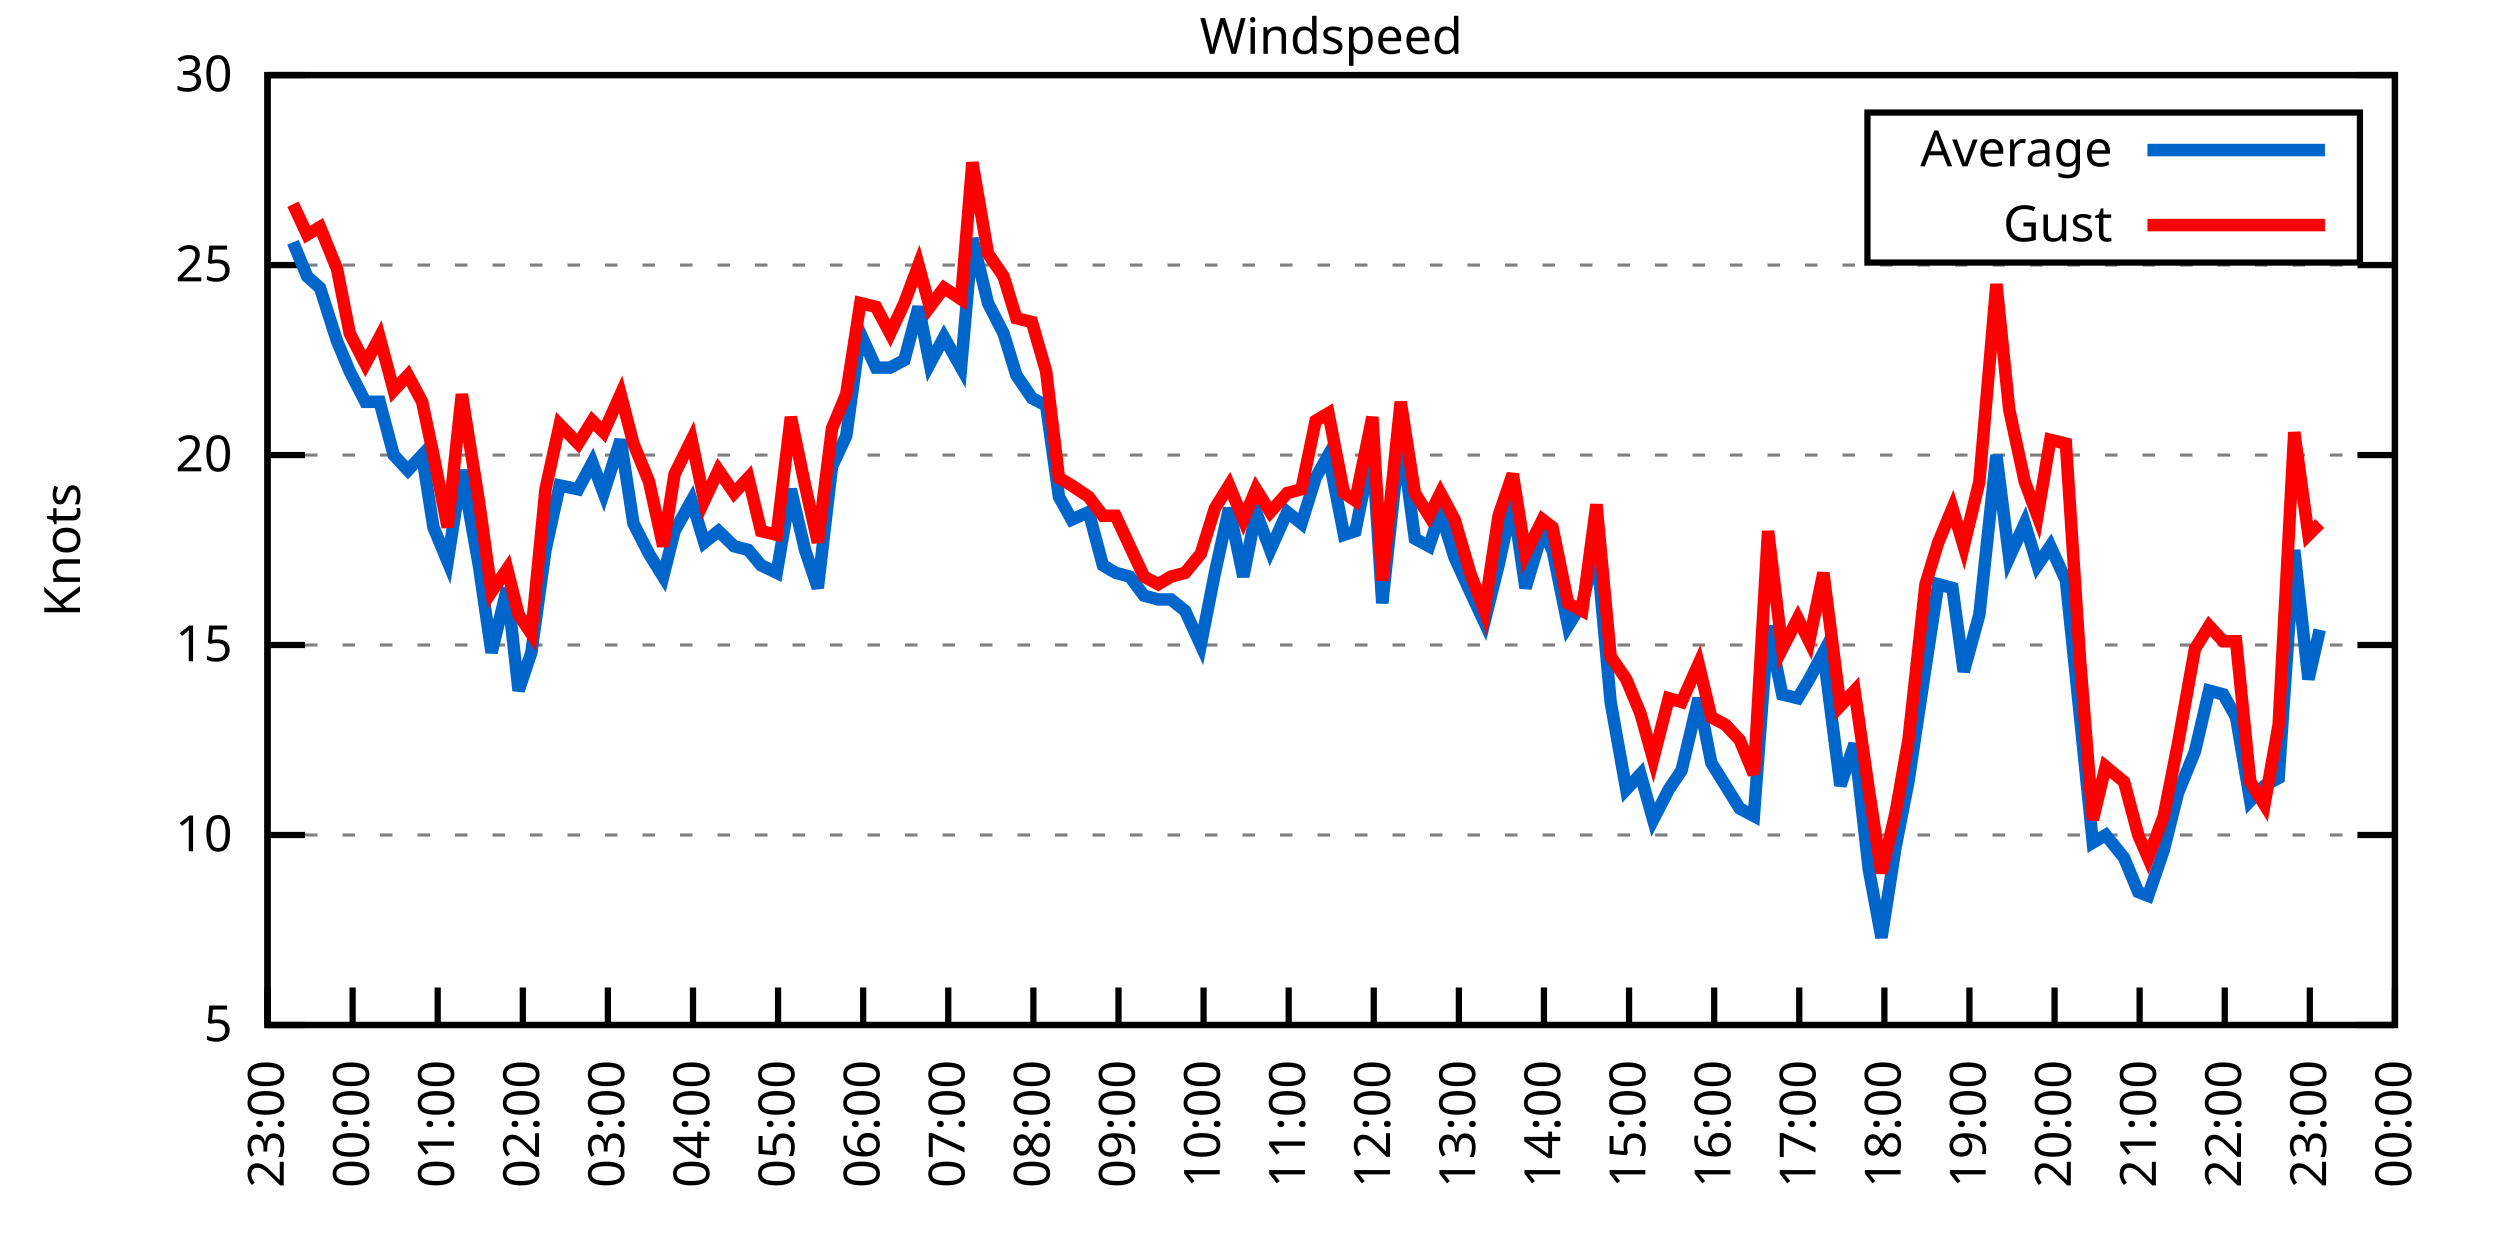
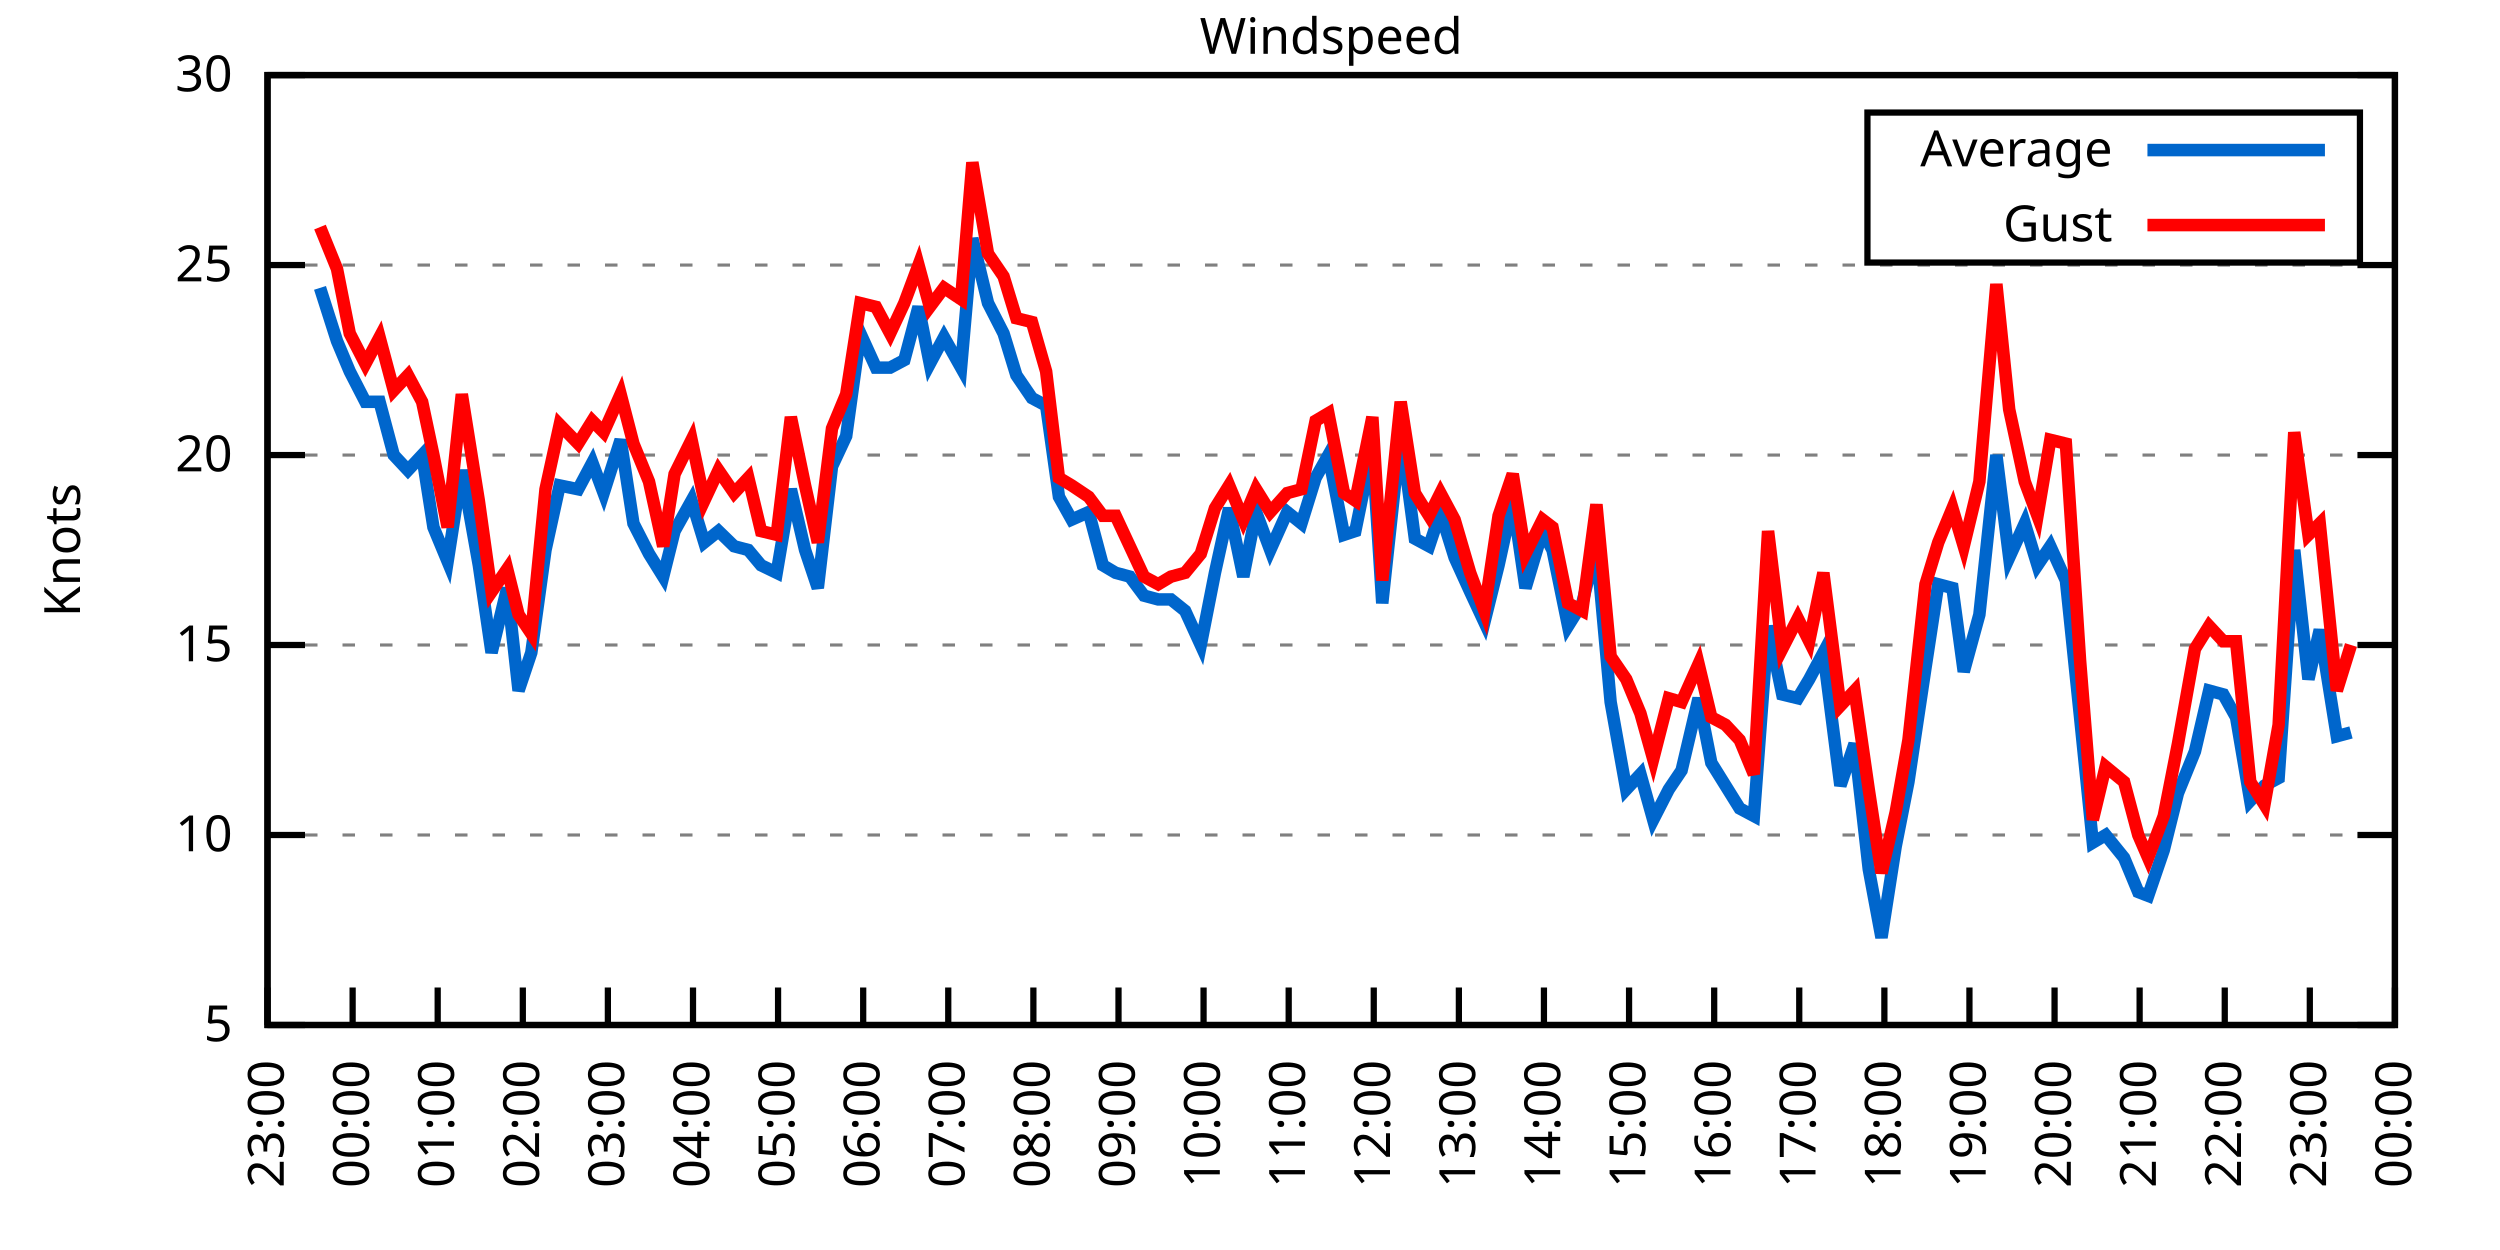
<svg xmlns="http://www.w3.org/2000/svg" xmlns:xlink="http://www.w3.org/1999/xlink" width="400" height="200" viewBox="0 0 400 200">
  <g id="gnuplot_canvas">
    <rect x="0" y="0" width="400" height="200" fill="none" />
    <defs>
      <circle id="gpDot" r="0.5" stroke-width="0.5" stroke="currentColor" />
      <path id="gpPt0" stroke-width="0.333" stroke="currentColor" d="M-1,0 h2 M0,-1 v2" />
      <path id="gpPt1" stroke-width="0.333" stroke="currentColor" d="M-1,-1 L1,1 M1,-1 L-1,1" />
      <path id="gpPt2" stroke-width="0.333" stroke="currentColor" d="M-1,0 L1,0 M0,-1 L0,1 M-1,-1 L1,1 M-1,1 L1,-1" />
      <rect id="gpPt3" stroke-width="0.333" stroke="currentColor" x="-1" y="-1" width="2" height="2" />
      <rect id="gpPt4" stroke-width="0.333" stroke="currentColor" fill="currentColor" x="-1" y="-1" width="2" height="2" />
      <circle id="gpPt5" stroke-width="0.333" stroke="currentColor" cx="0" cy="0" r="1" />
      <use xlink:href="#gpPt5" id="gpPt6" fill="currentColor" stroke="none" />
      <path id="gpPt7" stroke-width="0.333" stroke="currentColor" d="M0,-1.33 L-1.33,0.67 L1.33,0.67 z" />
      <use xlink:href="#gpPt7" id="gpPt8" fill="currentColor" stroke="none" />
      <use xlink:href="#gpPt7" id="gpPt9" stroke="currentColor" transform="rotate(180)" />
      <use xlink:href="#gpPt9" id="gpPt10" fill="currentColor" stroke="none" />
      <use xlink:href="#gpPt3" id="gpPt11" stroke="currentColor" transform="rotate(45)" />
      <use xlink:href="#gpPt11" id="gpPt12" fill="currentColor" stroke="none" />
      <path id="gpPt13" stroke-width="0.333" stroke="currentColor" d="M0,1.330 L1.265,0.411 L0.782,-1.067 L-0.782,-1.076 L-1.265,0.411 z" />
      <use xlink:href="#gpPt13" id="gpPt14" fill="currentColor" stroke="none" />
      <filter id="textbox" filterUnits="objectBoundingBox" x="0" y="0" height="1" width="1">
        <feFlood flood-color="white" flood-opacity="1" result="bgnd" />
        <feComposite in="SourceGraphic" in2="bgnd" operator="atop" />
      </filter>
      <filter id="greybox" filterUnits="objectBoundingBox" x="0" y="0" height="1" width="1">
        <feFlood flood-color="lightgrey" flood-opacity="1" result="grey" />
        <feComposite in="SourceGraphic" in2="grey" operator="atop" />
      </filter>
    </defs>
    <g fill="none" color="white" stroke="currentColor" stroke-width="1.00" stroke-linecap="butt" stroke-linejoin="miter">
</g>
    <g fill="none" color="black" stroke="currentColor" stroke-width="1.00" stroke-linecap="butt" stroke-linejoin="miter">
      <g stroke="none" shape-rendering="crispEdges">
        <polygon fill="rgb(255, 255, 255)" points="42.80,164.00 383.18,164.00 383.18,12.02 42.80,12.02 " />
      </g>
    </g>
    <g fill="none" color="black" stroke="currentColor" stroke-width="1.00" stroke-linecap="butt" stroke-linejoin="miter">
</g>
    <g fill="none" color="black" stroke="black" stroke-width="0.50" stroke-linecap="butt" stroke-linejoin="miter">
</g>
    <g fill="none" color="gray" stroke="currentColor" stroke-width="0.50" stroke-linecap="butt" stroke-linejoin="miter">
      <path stroke="gray" stroke-dasharray="2,4" class="gridline" d="M42.80,164.00 L383.19,164.00  " />
    </g>
    <g fill="none" color="gray" stroke="gray" stroke-width="1.00" stroke-linecap="butt" stroke-linejoin="miter">
</g>
    <g fill="none" color="black" stroke="currentColor" stroke-width="1.00" stroke-linecap="butt" stroke-linejoin="miter">
      <path stroke="black" d="M42.80,164.00 L48.80,164.00 M383.19,164.00 L377.19,164.00  " />
      <g transform="translate(37.20,166.60)" stroke="none" fill="black" font-family="Sans" font-size="8.00" text-anchor="end">
        <text>
          <tspan font-family="Sans"> 5</tspan>
        </text>
      </g>
    </g>
    <g fill="none" color="black" stroke="currentColor" stroke-width="1.00" stroke-linecap="butt" stroke-linejoin="miter">
</g>
    <g fill="none" color="black" stroke="black" stroke-width="0.50" stroke-linecap="butt" stroke-linejoin="miter">
</g>
    <g fill="none" color="gray" stroke="currentColor" stroke-width="0.50" stroke-linecap="butt" stroke-linejoin="miter">
      <path stroke="gray" stroke-dasharray="2,4" class="gridline" d="M42.80,133.60 L383.19,133.60  " />
    </g>
    <g fill="none" color="gray" stroke="gray" stroke-width="1.00" stroke-linecap="butt" stroke-linejoin="miter">
</g>
    <g fill="none" color="black" stroke="currentColor" stroke-width="1.00" stroke-linecap="butt" stroke-linejoin="miter">
      <path stroke="black" d="M42.80,133.60 L48.80,133.60 M383.19,133.60 L377.19,133.60  " />
      <g transform="translate(37.20,136.20)" stroke="none" fill="black" font-family="Sans" font-size="8.00" text-anchor="end">
        <text>
          <tspan font-family="Sans"> 10</tspan>
        </text>
      </g>
    </g>
    <g fill="none" color="black" stroke="currentColor" stroke-width="1.00" stroke-linecap="butt" stroke-linejoin="miter">
</g>
    <g fill="none" color="black" stroke="black" stroke-width="0.50" stroke-linecap="butt" stroke-linejoin="miter">
</g>
    <g fill="none" color="gray" stroke="currentColor" stroke-width="0.50" stroke-linecap="butt" stroke-linejoin="miter">
      <path stroke="gray" stroke-dasharray="2,4" class="gridline" d="M42.80,103.20 L383.19,103.20  " />
    </g>
    <g fill="none" color="gray" stroke="gray" stroke-width="1.00" stroke-linecap="butt" stroke-linejoin="miter">
</g>
    <g fill="none" color="black" stroke="currentColor" stroke-width="1.00" stroke-linecap="butt" stroke-linejoin="miter">
      <path stroke="black" d="M42.80,103.20 L48.80,103.20 M383.19,103.20 L377.19,103.20  " />
      <g transform="translate(37.20,105.80)" stroke="none" fill="black" font-family="Sans" font-size="8.00" text-anchor="end">
        <text>
          <tspan font-family="Sans"> 15</tspan>
        </text>
      </g>
    </g>
    <g fill="none" color="black" stroke="currentColor" stroke-width="1.00" stroke-linecap="butt" stroke-linejoin="miter">
</g>
    <g fill="none" color="black" stroke="black" stroke-width="0.50" stroke-linecap="butt" stroke-linejoin="miter">
</g>
    <g fill="none" color="gray" stroke="currentColor" stroke-width="0.50" stroke-linecap="butt" stroke-linejoin="miter">
      <path stroke="gray" stroke-dasharray="2,4" class="gridline" d="M42.80,72.81 L383.19,72.81  " />
    </g>
    <g fill="none" color="gray" stroke="gray" stroke-width="1.00" stroke-linecap="butt" stroke-linejoin="miter">
</g>
    <g fill="none" color="black" stroke="currentColor" stroke-width="1.00" stroke-linecap="butt" stroke-linejoin="miter">
      <path stroke="black" d="M42.80,72.81 L48.80,72.81 M383.19,72.81 L377.19,72.81  " />
      <g transform="translate(37.20,75.41)" stroke="none" fill="black" font-family="Sans" font-size="8.00" text-anchor="end">
        <text>
          <tspan font-family="Sans"> 20</tspan>
        </text>
      </g>
    </g>
    <g fill="none" color="black" stroke="currentColor" stroke-width="1.00" stroke-linecap="butt" stroke-linejoin="miter">
</g>
    <g fill="none" color="black" stroke="black" stroke-width="0.50" stroke-linecap="butt" stroke-linejoin="miter">
</g>
    <g fill="none" color="gray" stroke="currentColor" stroke-width="0.50" stroke-linecap="butt" stroke-linejoin="miter">
      <path stroke="gray" stroke-dasharray="2,4" class="gridline" d="M42.80,42.41 L383.19,42.41  " />
    </g>
    <g fill="none" color="gray" stroke="gray" stroke-width="1.00" stroke-linecap="butt" stroke-linejoin="miter">
</g>
    <g fill="none" color="black" stroke="currentColor" stroke-width="1.00" stroke-linecap="butt" stroke-linejoin="miter">
      <path stroke="black" d="M42.80,42.41 L48.80,42.41 M383.19,42.41 L377.19,42.41  " />
      <g transform="translate(37.20,45.01)" stroke="none" fill="black" font-family="Sans" font-size="8.00" text-anchor="end">
        <text>
          <tspan font-family="Sans"> 25</tspan>
        </text>
      </g>
    </g>
    <g fill="none" color="black" stroke="currentColor" stroke-width="1.00" stroke-linecap="butt" stroke-linejoin="miter">
</g>
    <g fill="none" color="black" stroke="black" stroke-width="0.50" stroke-linecap="butt" stroke-linejoin="miter">
</g>
    <g fill="none" color="gray" stroke="currentColor" stroke-width="0.50" stroke-linecap="butt" stroke-linejoin="miter">
      <path stroke="gray" stroke-dasharray="2,4" class="gridline" d="M42.80,12.01 L383.19,12.01  " />
    </g>
    <g fill="none" color="gray" stroke="gray" stroke-width="1.00" stroke-linecap="butt" stroke-linejoin="miter">
</g>
    <g fill="none" color="black" stroke="currentColor" stroke-width="1.00" stroke-linecap="butt" stroke-linejoin="miter">
      <path stroke="black" d="M42.80,12.01 L48.80,12.01 M383.19,12.01 L377.19,12.01  " />
      <g transform="translate(37.20,14.61)" stroke="none" fill="black" font-family="Sans" font-size="8.00" text-anchor="end">
        <text>
          <tspan font-family="Sans"> 30</tspan>
        </text>
      </g>
    </g>
    <g fill="none" color="black" stroke="currentColor" stroke-width="1.00" stroke-linecap="butt" stroke-linejoin="miter">
      <path stroke="black" d="M42.80,164.00 L42.80,158.00  " />
      <g transform="translate(45.40,169.60) rotate(270.00)" stroke="none" fill="black" font-family="Sans" font-size="8.00" text-anchor="end">
        <text>
          <tspan font-family="Sans">23:00</tspan>
        </text>
      </g>
    </g>
    <g fill="none" color="black" stroke="currentColor" stroke-width="1.00" stroke-linecap="butt" stroke-linejoin="miter">
      <path stroke="black" d="M56.42,164.00 L56.42,158.00  " />
      <g transform="translate(59.02,169.60) rotate(270.00)" stroke="none" fill="black" font-family="Sans" font-size="8.00" text-anchor="end">
        <text>
          <tspan font-family="Sans">00:00</tspan>
        </text>
      </g>
    </g>
    <g fill="none" color="black" stroke="currentColor" stroke-width="1.00" stroke-linecap="butt" stroke-linejoin="miter">
      <path stroke="black" d="M70.03,164.00 L70.03,158.00  " />
      <g transform="translate(72.63,169.60) rotate(270.00)" stroke="none" fill="black" font-family="Sans" font-size="8.00" text-anchor="end">
        <text>
          <tspan font-family="Sans">01:00</tspan>
        </text>
      </g>
    </g>
    <g fill="none" color="black" stroke="currentColor" stroke-width="1.00" stroke-linecap="butt" stroke-linejoin="miter">
      <path stroke="black" d="M83.65,164.00 L83.65,158.00  " />
      <g transform="translate(86.25,169.60) rotate(270.00)" stroke="none" fill="black" font-family="Sans" font-size="8.00" text-anchor="end">
        <text>
          <tspan font-family="Sans">02:00</tspan>
        </text>
      </g>
    </g>
    <g fill="none" color="black" stroke="currentColor" stroke-width="1.00" stroke-linecap="butt" stroke-linejoin="miter">
      <path stroke="black" d="M97.26,164.00 L97.26,158.00  " />
      <g transform="translate(99.86,169.60) rotate(270.00)" stroke="none" fill="black" font-family="Sans" font-size="8.00" text-anchor="end">
        <text>
          <tspan font-family="Sans">03:00</tspan>
        </text>
      </g>
    </g>
    <g fill="none" color="black" stroke="currentColor" stroke-width="1.00" stroke-linecap="butt" stroke-linejoin="miter">
      <path stroke="black" d="M110.88,164.00 L110.88,158.00  " />
      <g transform="translate(113.48,169.60) rotate(270.00)" stroke="none" fill="black" font-family="Sans" font-size="8.00" text-anchor="end">
        <text>
          <tspan font-family="Sans">04:00</tspan>
        </text>
      </g>
    </g>
    <g fill="none" color="black" stroke="currentColor" stroke-width="1.00" stroke-linecap="butt" stroke-linejoin="miter">
      <path stroke="black" d="M124.49,164.00 L124.49,158.00  " />
      <g transform="translate(127.09,169.60) rotate(270.00)" stroke="none" fill="black" font-family="Sans" font-size="8.00" text-anchor="end">
        <text>
          <tspan font-family="Sans">05:00</tspan>
        </text>
      </g>
    </g>
    <g fill="none" color="black" stroke="currentColor" stroke-width="1.00" stroke-linecap="butt" stroke-linejoin="miter">
      <path stroke="black" d="M138.11,164.00 L138.11,158.00  " />
      <g transform="translate(140.71,169.60) rotate(270.00)" stroke="none" fill="black" font-family="Sans" font-size="8.00" text-anchor="end">
        <text>
          <tspan font-family="Sans">06:00</tspan>
        </text>
      </g>
    </g>
    <g fill="none" color="black" stroke="currentColor" stroke-width="1.00" stroke-linecap="butt" stroke-linejoin="miter">
      <path stroke="black" d="M151.72,164.00 L151.72,158.00  " />
      <g transform="translate(154.32,169.60) rotate(270.00)" stroke="none" fill="black" font-family="Sans" font-size="8.00" text-anchor="end">
        <text>
          <tspan font-family="Sans">07:00</tspan>
        </text>
      </g>
    </g>
    <g fill="none" color="black" stroke="currentColor" stroke-width="1.00" stroke-linecap="butt" stroke-linejoin="miter">
      <path stroke="black" d="M165.34,164.00 L165.34,158.00  " />
      <g transform="translate(167.94,169.60) rotate(270.00)" stroke="none" fill="black" font-family="Sans" font-size="8.00" text-anchor="end">
        <text>
          <tspan font-family="Sans">08:00</tspan>
        </text>
      </g>
    </g>
    <g fill="none" color="black" stroke="currentColor" stroke-width="1.00" stroke-linecap="butt" stroke-linejoin="miter">
      <path stroke="black" d="M178.96,164.00 L178.96,158.00  " />
      <g transform="translate(181.56,169.60) rotate(270.00)" stroke="none" fill="black" font-family="Sans" font-size="8.00" text-anchor="end">
        <text>
          <tspan font-family="Sans">09:00</tspan>
        </text>
      </g>
    </g>
    <g fill="none" color="black" stroke="currentColor" stroke-width="1.00" stroke-linecap="butt" stroke-linejoin="miter">
      <path stroke="black" d="M192.57,164.00 L192.57,158.00  " />
      <g transform="translate(195.17,169.60) rotate(270.00)" stroke="none" fill="black" font-family="Sans" font-size="8.00" text-anchor="end">
        <text>
          <tspan font-family="Sans">10:00</tspan>
        </text>
      </g>
    </g>
    <g fill="none" color="black" stroke="currentColor" stroke-width="1.00" stroke-linecap="butt" stroke-linejoin="miter">
      <path stroke="black" d="M206.19,164.00 L206.19,158.00  " />
      <g transform="translate(208.79,169.60) rotate(270.00)" stroke="none" fill="black" font-family="Sans" font-size="8.00" text-anchor="end">
        <text>
          <tspan font-family="Sans">11:00</tspan>
        </text>
      </g>
    </g>
    <g fill="none" color="black" stroke="currentColor" stroke-width="1.00" stroke-linecap="butt" stroke-linejoin="miter">
      <path stroke="black" d="M219.80,164.00 L219.80,158.00  " />
      <g transform="translate(222.40,169.60) rotate(270.00)" stroke="none" fill="black" font-family="Sans" font-size="8.00" text-anchor="end">
        <text>
          <tspan font-family="Sans">12:00</tspan>
        </text>
      </g>
    </g>
    <g fill="none" color="black" stroke="currentColor" stroke-width="1.00" stroke-linecap="butt" stroke-linejoin="miter">
      <path stroke="black" d="M233.42,164.00 L233.42,158.00  " />
      <g transform="translate(236.02,169.60) rotate(270.00)" stroke="none" fill="black" font-family="Sans" font-size="8.00" text-anchor="end">
        <text>
          <tspan font-family="Sans">13:00</tspan>
        </text>
      </g>
    </g>
    <g fill="none" color="black" stroke="currentColor" stroke-width="1.00" stroke-linecap="butt" stroke-linejoin="miter">
      <path stroke="black" d="M247.03,164.00 L247.03,158.00  " />
      <g transform="translate(249.63,169.60) rotate(270.00)" stroke="none" fill="black" font-family="Sans" font-size="8.00" text-anchor="end">
        <text>
          <tspan font-family="Sans">14:00</tspan>
        </text>
      </g>
    </g>
    <g fill="none" color="black" stroke="currentColor" stroke-width="1.00" stroke-linecap="butt" stroke-linejoin="miter">
      <path stroke="black" d="M260.65,164.00 L260.65,158.00  " />
      <g transform="translate(263.25,169.60) rotate(270.00)" stroke="none" fill="black" font-family="Sans" font-size="8.00" text-anchor="end">
        <text>
          <tspan font-family="Sans">15:00</tspan>
        </text>
      </g>
    </g>
    <g fill="none" color="black" stroke="currentColor" stroke-width="1.00" stroke-linecap="butt" stroke-linejoin="miter">
      <path stroke="black" d="M274.27,164.00 L274.27,158.00  " />
      <g transform="translate(276.87,169.60) rotate(270.00)" stroke="none" fill="black" font-family="Sans" font-size="8.00" text-anchor="end">
        <text>
          <tspan font-family="Sans">16:00</tspan>
        </text>
      </g>
    </g>
    <g fill="none" color="black" stroke="currentColor" stroke-width="1.00" stroke-linecap="butt" stroke-linejoin="miter">
      <path stroke="black" d="M287.88,164.00 L287.88,158.00  " />
      <g transform="translate(290.48,169.60) rotate(270.00)" stroke="none" fill="black" font-family="Sans" font-size="8.00" text-anchor="end">
        <text>
          <tspan font-family="Sans">17:00</tspan>
        </text>
      </g>
    </g>
    <g fill="none" color="black" stroke="currentColor" stroke-width="1.00" stroke-linecap="butt" stroke-linejoin="miter">
      <path stroke="black" d="M301.50,164.00 L301.50,158.00  " />
      <g transform="translate(304.10,169.60) rotate(270.00)" stroke="none" fill="black" font-family="Sans" font-size="8.00" text-anchor="end">
        <text>
          <tspan font-family="Sans">18:00</tspan>
        </text>
      </g>
    </g>
    <g fill="none" color="black" stroke="currentColor" stroke-width="1.00" stroke-linecap="butt" stroke-linejoin="miter">
      <path stroke="black" d="M315.11,164.00 L315.11,158.00  " />
      <g transform="translate(317.71,169.60) rotate(270.00)" stroke="none" fill="black" font-family="Sans" font-size="8.00" text-anchor="end">
        <text>
          <tspan font-family="Sans">19:00</tspan>
        </text>
      </g>
    </g>
    <g fill="none" color="black" stroke="currentColor" stroke-width="1.00" stroke-linecap="butt" stroke-linejoin="miter">
      <path stroke="black" d="M328.73,164.00 L328.73,158.00  " />
      <g transform="translate(331.33,169.60) rotate(270.00)" stroke="none" fill="black" font-family="Sans" font-size="8.00" text-anchor="end">
        <text>
          <tspan font-family="Sans">20:00</tspan>
        </text>
      </g>
    </g>
    <g fill="none" color="black" stroke="currentColor" stroke-width="1.00" stroke-linecap="butt" stroke-linejoin="miter">
      <path stroke="black" d="M342.34,164.00 L342.34,158.00  " />
      <g transform="translate(344.94,169.60) rotate(270.00)" stroke="none" fill="black" font-family="Sans" font-size="8.00" text-anchor="end">
        <text>
          <tspan font-family="Sans">21:00</tspan>
        </text>
      </g>
    </g>
    <g fill="none" color="black" stroke="currentColor" stroke-width="1.00" stroke-linecap="butt" stroke-linejoin="miter">
      <path stroke="black" d="M355.96,164.00 L355.96,158.00  " />
      <g transform="translate(358.56,169.60) rotate(270.00)" stroke="none" fill="black" font-family="Sans" font-size="8.00" text-anchor="end">
        <text>
          <tspan font-family="Sans">22:00</tspan>
        </text>
      </g>
    </g>
    <g fill="none" color="black" stroke="currentColor" stroke-width="1.00" stroke-linecap="butt" stroke-linejoin="miter">
      <path stroke="black" d="M369.57,164.00 L369.57,158.00  " />
      <g transform="translate(372.17,169.60) rotate(270.00)" stroke="none" fill="black" font-family="Sans" font-size="8.00" text-anchor="end">
        <text>
          <tspan font-family="Sans">23:00</tspan>
        </text>
      </g>
    </g>
    <g fill="none" color="black" stroke="currentColor" stroke-width="1.00" stroke-linecap="butt" stroke-linejoin="miter">
      <path stroke="black" d="M383.19,164.00 L383.19,158.00  " />
      <g transform="translate(385.79,169.60) rotate(270.00)" stroke="none" fill="black" font-family="Sans" font-size="8.00" text-anchor="end">
        <text>
          <tspan font-family="Sans">00:00</tspan>
        </text>
      </g>
    </g>
    <g fill="none" color="black" stroke="currentColor" stroke-width="1.00" stroke-linecap="butt" stroke-linejoin="miter">
</g>
    <g fill="none" color="black" stroke="currentColor" stroke-width="1.00" stroke-linecap="butt" stroke-linejoin="miter">
      <path stroke="black" d="M42.80,12.01 L42.80,164.00 L383.19,164.00 L383.19,12.01 L42.80,12.01 Z  " />
    </g>
    <g fill="none" color="black" stroke="currentColor" stroke-width="1.00" stroke-linecap="butt" stroke-linejoin="miter">
</g>
    <g fill="none" color="black" stroke="currentColor" stroke-width="1.00" stroke-linecap="butt" stroke-linejoin="miter">
      <path stroke="black" d="M298.79,42.01 L298.79,18.01 L377.59,18.01 L377.59,42.01 L298.79,42.01 Z  " />
    </g>
    <g id="Windspeed_plot_1">
      <g fill="none" color="white" stroke="black" stroke-width="2.00" stroke-linecap="butt" stroke-linejoin="miter">
</g>
      <g fill="none" color="black" stroke="currentColor" stroke-width="2.00" stroke-linecap="butt" stroke-linejoin="miter">
        <g transform="translate(337.99,26.61)" stroke="none" fill="black" font-family="Sans" font-size="8.00" text-anchor="end">
          <text>
            <tspan font-family="Sans">Average</tspan>
          </text>
        </g>
      </g>
      <g fill="none" color="black" stroke="currentColor" stroke-width="2.00" stroke-linecap="butt" stroke-linejoin="miter">
-         <path stroke="rgb(  0, 102, 204)" d="M343.59,24.01 L371.99,24.01 M46.88,38.76 L49.15,44.23 L51.20,46.06 L53.92,54.57 L55.96,59.43 L58.46,64.29   L60.73,64.29 L63.00,72.81 L65.27,75.24 L67.54,72.81 L69.35,84.36 L71.62,89.83 L73.89,75.24 L76.61,90.44   L78.65,104.42 L81.15,94.08 L82.97,110.50 L85.01,104.42 L87.28,88.00 L89.55,77.67 L92.50,78.28 L94.77,74.02   L96.58,78.89 L99.30,70.37 L101.35,83.75 L103.84,88.61 L106.11,92.26 L107.93,84.97 L110.65,80.10 L112.69,86.79   L114.96,84.97 L117.46,87.40 L119.73,88.00 L121.77,90.44 L124.27,91.65 L126.54,78.28 L128.81,88.00 L130.85,94.08   L133.12,74.63 L135.39,69.77 L137.66,53.35 L140.15,58.82 L142.42,58.82 L144.69,57.61 L146.96,49.10 L148.77,58.21   L151.04,53.96 L153.77,58.82 L155.58,38.15 L158.08,48.49 L160.57,53.35 L162.62,60.04 L165.11,63.69 L167.38,64.90   L169.43,79.49 L171.47,83.14 L174.19,81.93 L176.46,90.44 L178.50,91.65 L180.77,92.26 L183.04,95.30 L185.31,95.91   L187.35,95.91 L189.62,97.73 L192.12,103.20 L194.39,91.65 L196.66,81.32 L198.93,92.26 L200.97,81.93 L203.24,88.00   L205.96,81.93 L208.23,83.75 L210.50,76.45 L212.54,72.81 L215.04,85.57 L216.85,84.97 L219.58,71.59 L221.16,96.52   L224.11,69.16 L226.38,86.18 L228.65,87.40 L230.47,81.93 L232.74,89.22 L235.23,94.69 L237.50,99.56 L239.77,90.44   L242.04,80.10 L244.08,94.08 L246.81,84.97 L248.40,88.00 L250.89,100.16 L253.16,96.52 L255.43,87.40 L257.70,112.32   L260.20,126.31 L262.47,123.87 L264.51,131.17 L267.00,126.31 L269.05,123.27 L271.77,111.72 L273.81,122.05 L276.08,125.70   L278.35,129.35 L280.62,130.56 L282.89,100.16 L285.16,111.11 L287.65,111.72 L289.47,108.68 L291.74,104.42 L294.46,125.70   L296.73,119.01 L299.00,139.07 L301.04,150.02 L303.31,135.43 L305.35,125.09 L308.08,106.85 L310.12,93.48 L312.39,94.08   L314.20,107.46 L316.70,98.34 L319.42,72.81 L321.47,89.22 L323.96,83.75 L326.00,90.44 L328.05,87.40 L330.54,92.87   L332.81,114.76 L334.85,134.82 L336.90,133.60 L339.85,137.25 L342.12,142.72 L343.70,143.33 L346.20,136.03 L348.47,126.91   L351.19,120.23 L353.46,110.50 L355.73,111.11 L357.77,114.76 L360.04,128.13 L362.31,125.70 L364.58,124.48 L367.08,88.00   L369.35,108.68 L371.16,100.77  " />
+         <path stroke="rgb(  0, 102, 204)" d="M343.59,24.01 L371.99,24.01 M51.20,46.06 L53.92,54.57 L55.96,59.43 L58.46,64.29 L60.73,64.29 L63.00,72.81   L65.27,75.24 L67.54,72.81 L69.35,84.36 L71.62,89.83 L73.89,75.24 L76.61,90.44 L78.65,104.42 L81.15,94.08   L82.97,110.50 L85.01,104.42 L87.28,88.00 L89.55,77.67 L92.50,78.28 L94.77,74.02 L96.58,78.89 L99.30,70.37   L101.35,83.75 L103.84,88.61 L106.11,92.26 L107.93,84.97 L110.65,80.10 L112.69,86.79 L114.96,84.97 L117.46,87.40   L119.73,88.00 L121.77,90.44 L124.27,91.65 L126.54,78.28 L128.81,88.00 L130.85,94.08 L133.12,74.63 L135.39,69.77   L137.66,53.35 L140.15,58.82 L142.42,58.82 L144.69,57.61 L146.96,49.10 L148.77,58.21 L151.04,53.96 L153.77,58.82   L155.58,38.15 L158.08,48.49 L160.57,53.35 L162.62,60.04 L165.11,63.69 L167.38,64.90 L169.43,79.49 L171.47,83.14   L174.19,81.93 L176.46,90.44 L178.50,91.65 L180.77,92.26 L183.04,95.30 L185.31,95.91 L187.35,95.91 L189.62,97.73   L192.12,103.20 L194.39,91.65 L196.66,81.32 L198.93,92.26 L200.97,81.93 L203.24,88.00 L205.96,81.93 L208.23,83.75   L210.50,76.45 L212.54,72.81 L215.04,85.57 L216.85,84.97 L219.58,71.59 L221.16,96.52 L224.11,69.16 L226.38,86.18   L228.65,87.40 L230.47,81.93 L232.74,89.22 L235.23,94.69 L237.50,99.56 L239.77,90.44 L242.04,80.10 L244.08,94.08   L246.81,84.97 L248.40,88.00 L250.89,100.16 L253.16,96.52 L255.43,87.40 L257.70,112.32 L260.20,126.31 L262.47,123.87   L264.51,131.17 L267.00,126.31 L269.05,123.27 L271.77,111.72 L273.81,122.05 L276.08,125.70 L278.35,129.35 L280.62,130.56   L282.89,100.16 L285.16,111.11 L287.65,111.72 L289.47,108.68 L291.74,104.42 L294.46,125.70 L296.73,119.01 L299.00,139.07   L301.04,150.02 L303.31,135.43 L305.35,125.09 L308.08,106.85 L310.12,93.48 L312.39,94.08 L314.20,107.46 L316.70,98.34   L319.42,72.81 L321.47,89.22 L323.96,83.75 L326.00,90.44 L328.05,87.40 L330.54,92.87 L332.81,114.76 L334.85,134.82   L336.90,133.60 L339.85,137.25 L342.12,142.72 L343.70,143.33 L346.20,136.03 L348.47,126.91 L351.19,120.23 L353.46,110.50   L355.73,111.11 L357.77,114.76 L360.04,128.13 L362.31,125.70 L364.58,124.48 L367.08,88.00 L369.35,108.68 L371.16,100.77   L373.89,117.80 L376.16,117.19  " />
      </g>
    </g>
    <g id="Windspeed_plot_2">
      <g fill="none" color="black" stroke="currentColor" stroke-width="2.00" stroke-linecap="butt" stroke-linejoin="miter">
        <g transform="translate(337.99,38.61)" stroke="none" fill="black" font-family="Sans" font-size="8.00" text-anchor="end">
          <text>
            <tspan font-family="Sans">Gust</tspan>
          </text>
        </g>
      </g>
      <g fill="none" color="black" stroke="currentColor" stroke-width="2.00" stroke-linecap="butt" stroke-linejoin="miter">
-         <path stroke="rgb(255,   0,   0)" d="M343.59,36.01 L371.99,36.01 M46.88,32.68 L49.15,37.54 L51.20,36.33 L53.92,43.02 L55.96,53.35 L58.46,58.21   L60.73,53.96 L63.00,62.47 L65.27,60.04 L67.54,64.29 L69.35,72.81 L71.62,84.36 L73.89,63.08 L76.61,80.10   L78.65,94.69 L81.15,91.04 L82.97,98.34 L85.01,101.38 L87.28,78.28 L89.55,67.94 L92.50,70.98 L94.77,67.33   L96.58,69.16 L99.30,63.08 L101.35,70.98 L103.84,77.06 L106.11,87.40 L107.93,75.85 L110.65,70.37 L112.69,80.10   L114.96,75.24 L117.46,78.89 L119.73,76.45 L121.77,84.97 L124.27,85.57 L126.54,66.73 L128.81,77.67 L130.85,86.79   L133.12,68.55 L135.39,63.08 L137.66,48.49 L140.15,49.10 L142.42,53.35 L144.69,48.49 L146.96,42.41 L148.77,49.10   L151.04,46.06 L153.77,47.88 L155.58,25.99 L158.08,40.58 L160.57,44.23 L162.62,50.92 L165.11,51.53 L167.38,59.43   L169.43,76.45 L171.47,77.67 L174.19,79.49 L176.46,82.53 L178.50,82.53 L180.77,87.40 L183.04,92.26 L185.31,93.48   L187.35,92.26 L189.62,91.65 L192.12,88.61 L194.39,81.32 L196.66,77.67 L198.93,83.14 L200.97,78.28 L203.24,81.93   L205.96,78.89 L208.23,78.28 L210.50,67.33 L212.54,66.12 L215.04,78.89 L216.85,80.10 L219.58,66.73 L221.16,92.87   L224.11,64.29 L226.38,78.89 L228.65,82.53 L230.47,78.89 L232.74,83.14 L235.23,91.65 L237.50,97.73 L239.77,82.53   L242.04,75.85 L244.08,88.61 L246.81,83.14 L248.40,84.36 L250.89,96.52 L253.16,97.73 L255.43,80.71 L257.70,105.03   L260.20,108.68 L262.47,114.15 L264.51,121.44 L267.00,111.72 L269.05,112.32 L271.77,106.24 L273.81,114.76 L276.08,115.97   L278.35,118.40 L280.62,123.87 L282.89,84.97 L285.16,103.81 L287.65,98.95 L289.47,102.60 L291.74,91.65 L294.46,112.93   L296.73,110.50 L299.00,126.31 L301.04,139.68 L303.31,129.95 L305.35,118.40 L308.08,93.48 L310.12,86.79 L312.39,81.32   L314.20,87.40 L316.70,77.06 L319.42,45.45 L321.47,65.51 L323.96,77.06 L326.00,82.53 L328.05,70.37 L330.54,70.98   L332.81,105.64 L334.85,131.17 L336.90,122.66 L339.85,125.09 L342.12,133.60 L343.70,137.25 L346.20,130.56 L348.47,119.01   L351.19,103.81 L353.46,100.16 L355.73,102.60 L357.77,102.60 L360.04,125.09 L362.31,128.74 L364.58,115.97 L367.08,69.16   L369.35,85.57 L371.16,83.75  " />
+         <path stroke="rgb(255,   0,   0)" d="M343.59,36.01 L371.99,36.01 M51.20,36.33 L53.92,43.02 L55.96,53.35 L58.46,58.21 L60.73,53.96 L63.00,62.47   L65.27,60.04 L67.54,64.29 L69.35,72.81 L71.62,84.36 L73.89,63.08 L76.61,80.10 L78.65,94.69 L81.15,91.04   L82.97,98.34 L85.01,101.38 L87.28,78.28 L89.55,67.94 L92.50,70.98 L94.77,67.33 L96.58,69.16 L99.30,63.08   L101.35,70.98 L103.84,77.06 L106.11,87.40 L107.93,75.85 L110.65,70.37 L112.69,80.10 L114.96,75.24 L117.46,78.89   L119.73,76.45 L121.77,84.97 L124.27,85.57 L126.54,66.73 L128.81,77.67 L130.85,86.79 L133.12,68.55 L135.39,63.08   L137.66,48.49 L140.15,49.10 L142.42,53.35 L144.69,48.49 L146.96,42.41 L148.77,49.10 L151.04,46.06 L153.77,47.88   L155.58,25.99 L158.08,40.58 L160.57,44.23 L162.62,50.92 L165.11,51.53 L167.38,59.43 L169.43,76.45 L171.47,77.67   L174.19,79.49 L176.46,82.53 L178.50,82.53 L180.77,87.40 L183.04,92.26 L185.31,93.48 L187.35,92.26 L189.62,91.65   L192.12,88.61 L194.39,81.32 L196.66,77.67 L198.93,83.14 L200.97,78.28 L203.24,81.93 L205.96,78.89 L208.23,78.28   L210.50,67.33 L212.54,66.12 L215.04,78.89 L216.85,80.10 L219.58,66.73 L221.16,92.87 L224.11,64.29 L226.38,78.89   L228.65,82.53 L230.47,78.89 L232.74,83.14 L235.23,91.65 L237.50,97.73 L239.77,82.53 L242.04,75.85 L244.08,88.61   L246.81,83.14 L248.40,84.36 L250.89,96.52 L253.16,97.73 L255.43,80.71 L257.70,105.03 L260.20,108.68 L262.47,114.15   L264.51,121.44 L267.00,111.72 L269.05,112.32 L271.77,106.24 L273.81,114.76 L276.08,115.97 L278.35,118.40 L280.62,123.87   L282.89,84.97 L285.16,103.81 L287.65,98.95 L289.47,102.60 L291.74,91.65 L294.46,112.93 L296.73,110.50 L299.00,126.31   L301.04,139.68 L303.31,129.95 L305.35,118.40 L308.08,93.48 L310.12,86.79 L312.39,81.32 L314.20,87.40 L316.70,77.06   L319.42,45.45 L321.47,65.51 L323.96,77.06 L326.00,82.53 L328.05,70.37 L330.54,70.98 L332.81,105.64 L334.85,131.17   L336.90,122.66 L339.85,125.09 L342.12,133.60 L343.70,137.25 L346.20,130.56 L348.47,119.01 L351.19,103.81 L353.46,100.16   L355.73,102.60 L357.77,102.60 L360.04,125.09 L362.31,128.74 L364.58,115.97 L367.08,69.16 L369.35,85.57 L371.16,83.75   L373.89,110.50 L376.16,103.20  " />
      </g>
    </g>
    <g fill="none" color="black" stroke="currentColor" stroke-width="2.00" stroke-linecap="butt" stroke-linejoin="miter">
</g>
    <g fill="none" color="black" stroke="black" stroke-width="1.00" stroke-linecap="butt" stroke-linejoin="miter">
</g>
    <g fill="none" color="black" stroke="currentColor" stroke-width="1.00" stroke-linecap="butt" stroke-linejoin="miter">
      <path stroke="black" d="M42.80,12.01 L42.80,164.00 L383.19,164.00 L383.19,12.01 L42.80,12.01 Z  " />
      <g transform="translate(12.80,88.01) rotate(270.00)" stroke="none" fill="black" font-family="Sans" font-size="8.00" text-anchor="middle">
        <text>
          <tspan font-family="Sans">Knots</tspan>
        </text>
      </g>
    </g>
    <g fill="none" color="black" stroke="currentColor" stroke-width="1.00" stroke-linecap="butt" stroke-linejoin="miter">
</g>
    <g fill="none" color="black" stroke="currentColor" stroke-width="1.00" stroke-linecap="butt" stroke-linejoin="miter">
      <g transform="translate(212.99,8.61)" stroke="none" fill="black" font-family="Sans" font-size="8.00" text-anchor="middle">
        <text>
          <tspan font-family="Sans">Windspeed</tspan>
        </text>
      </g>
    </g>
    <g fill="none" color="black" stroke="currentColor" stroke-width="1.00" stroke-linecap="butt" stroke-linejoin="miter">
</g>
  </g>
</svg>
